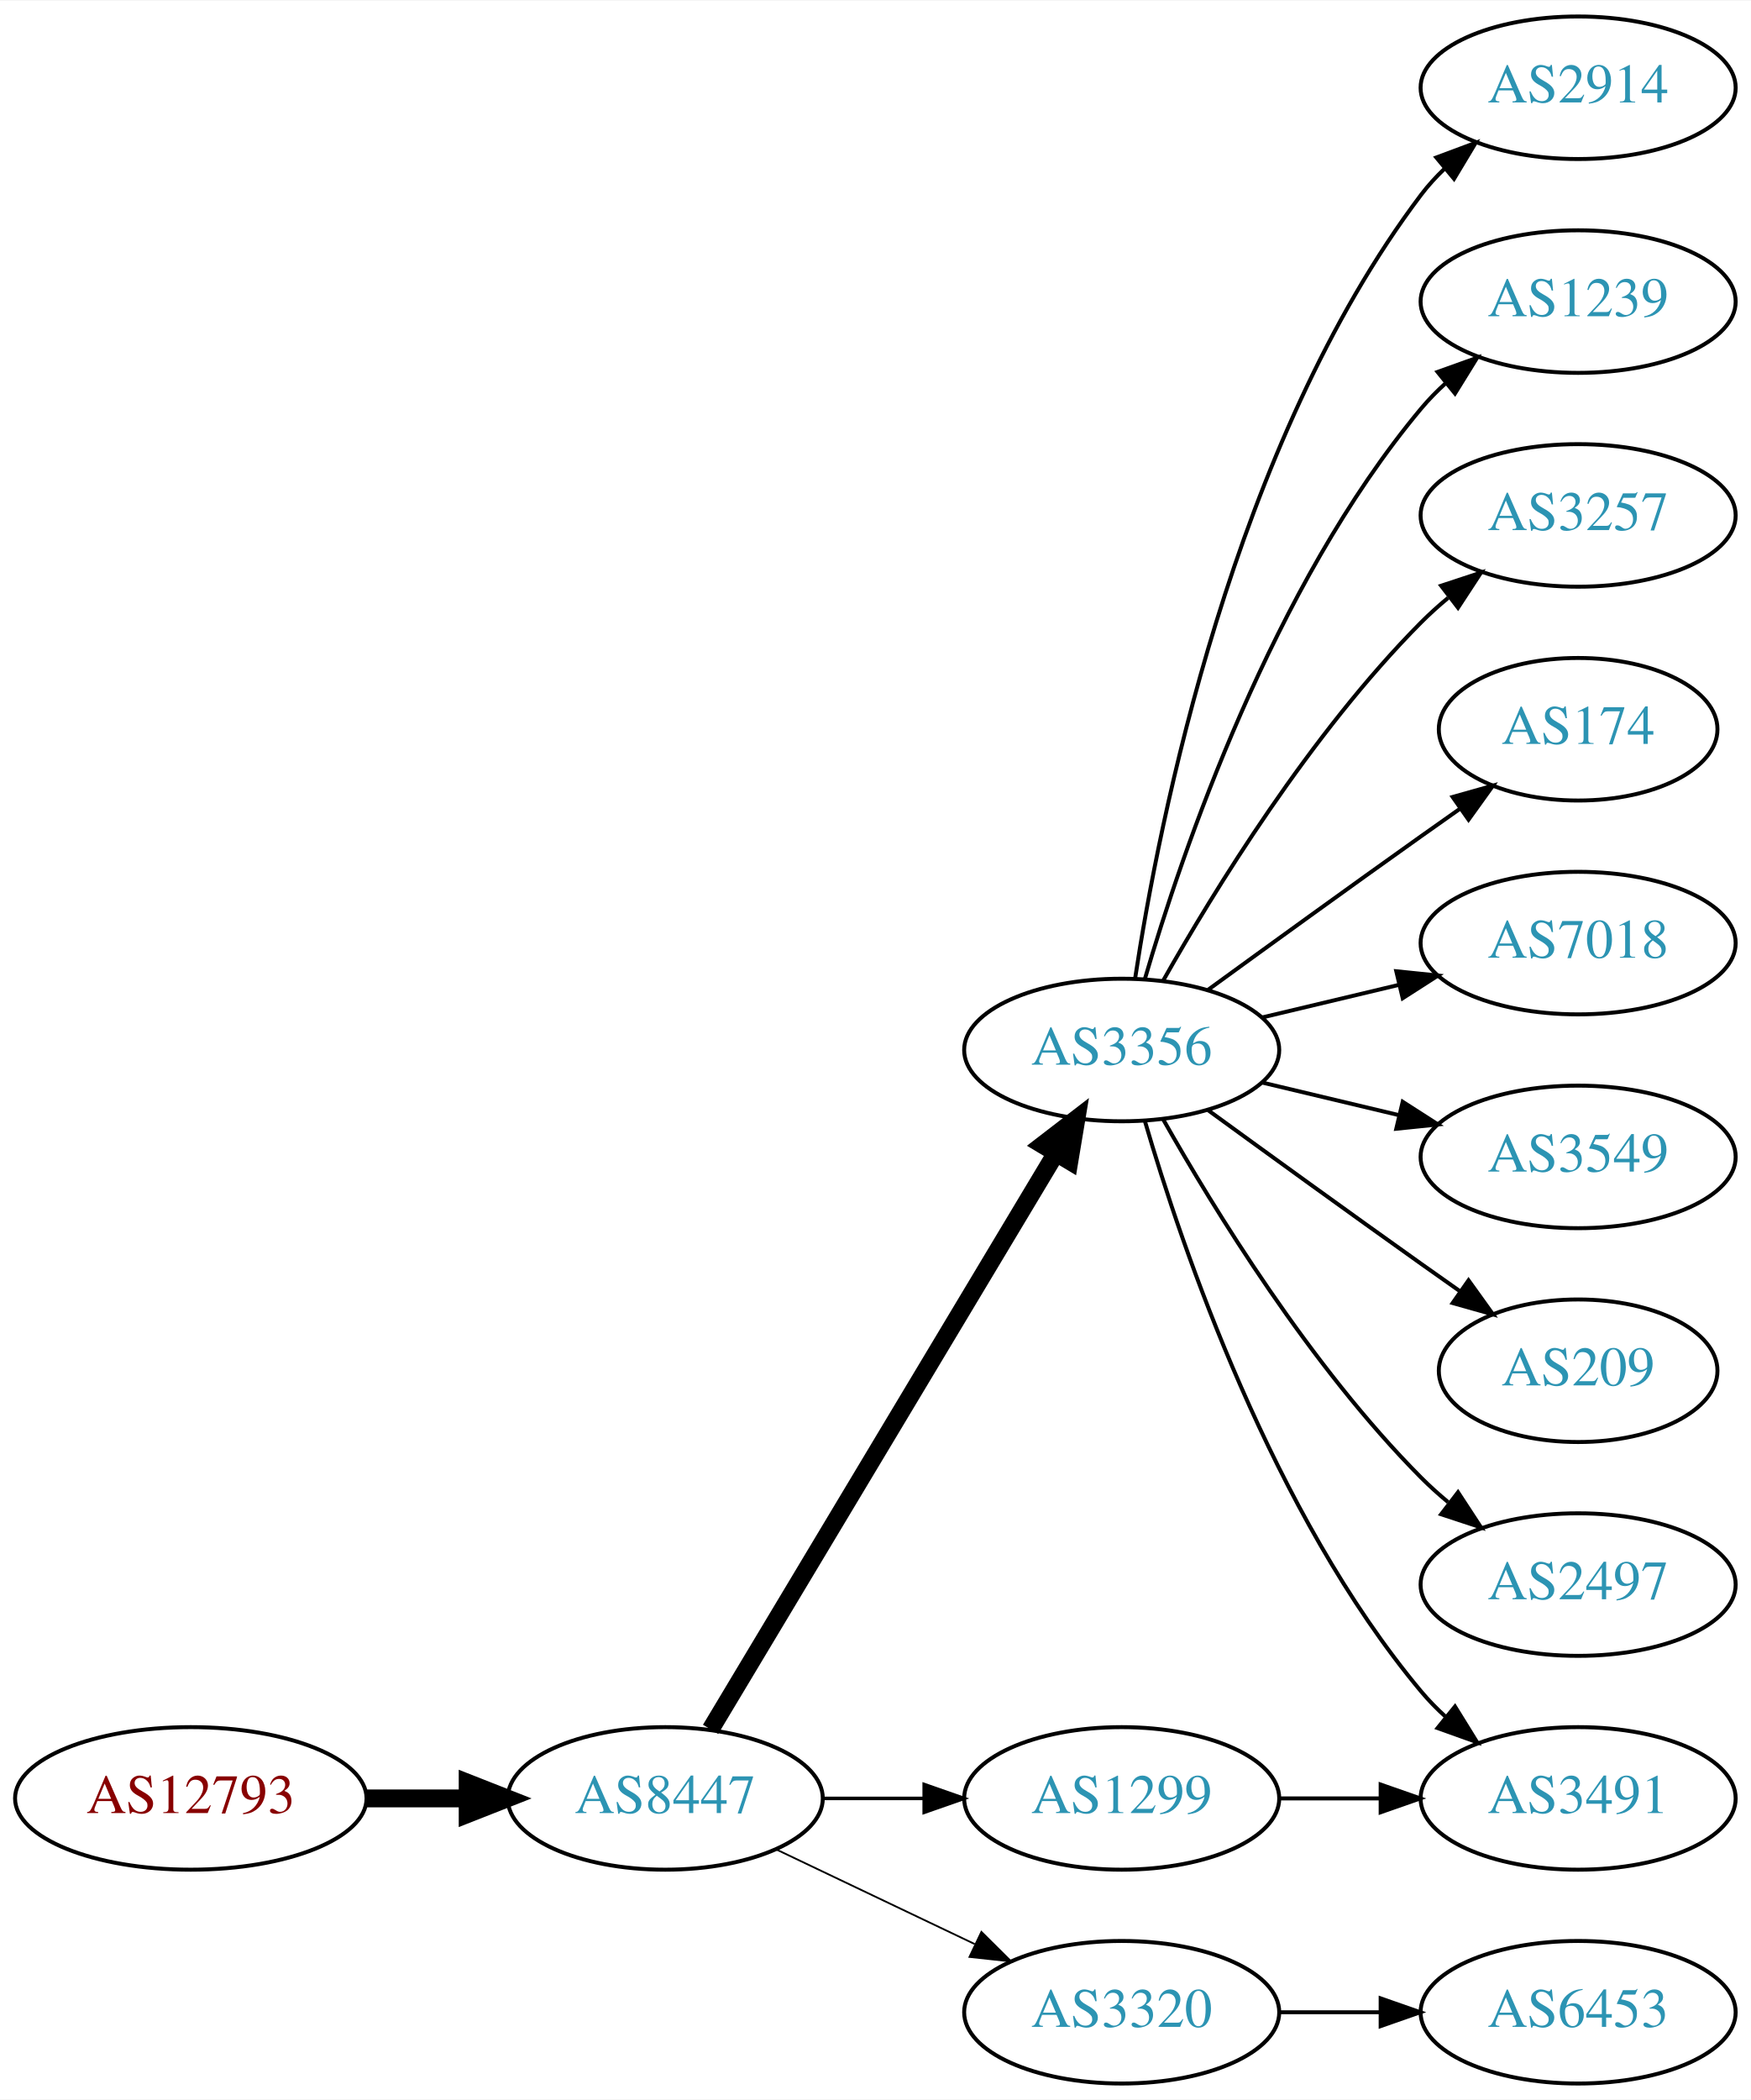
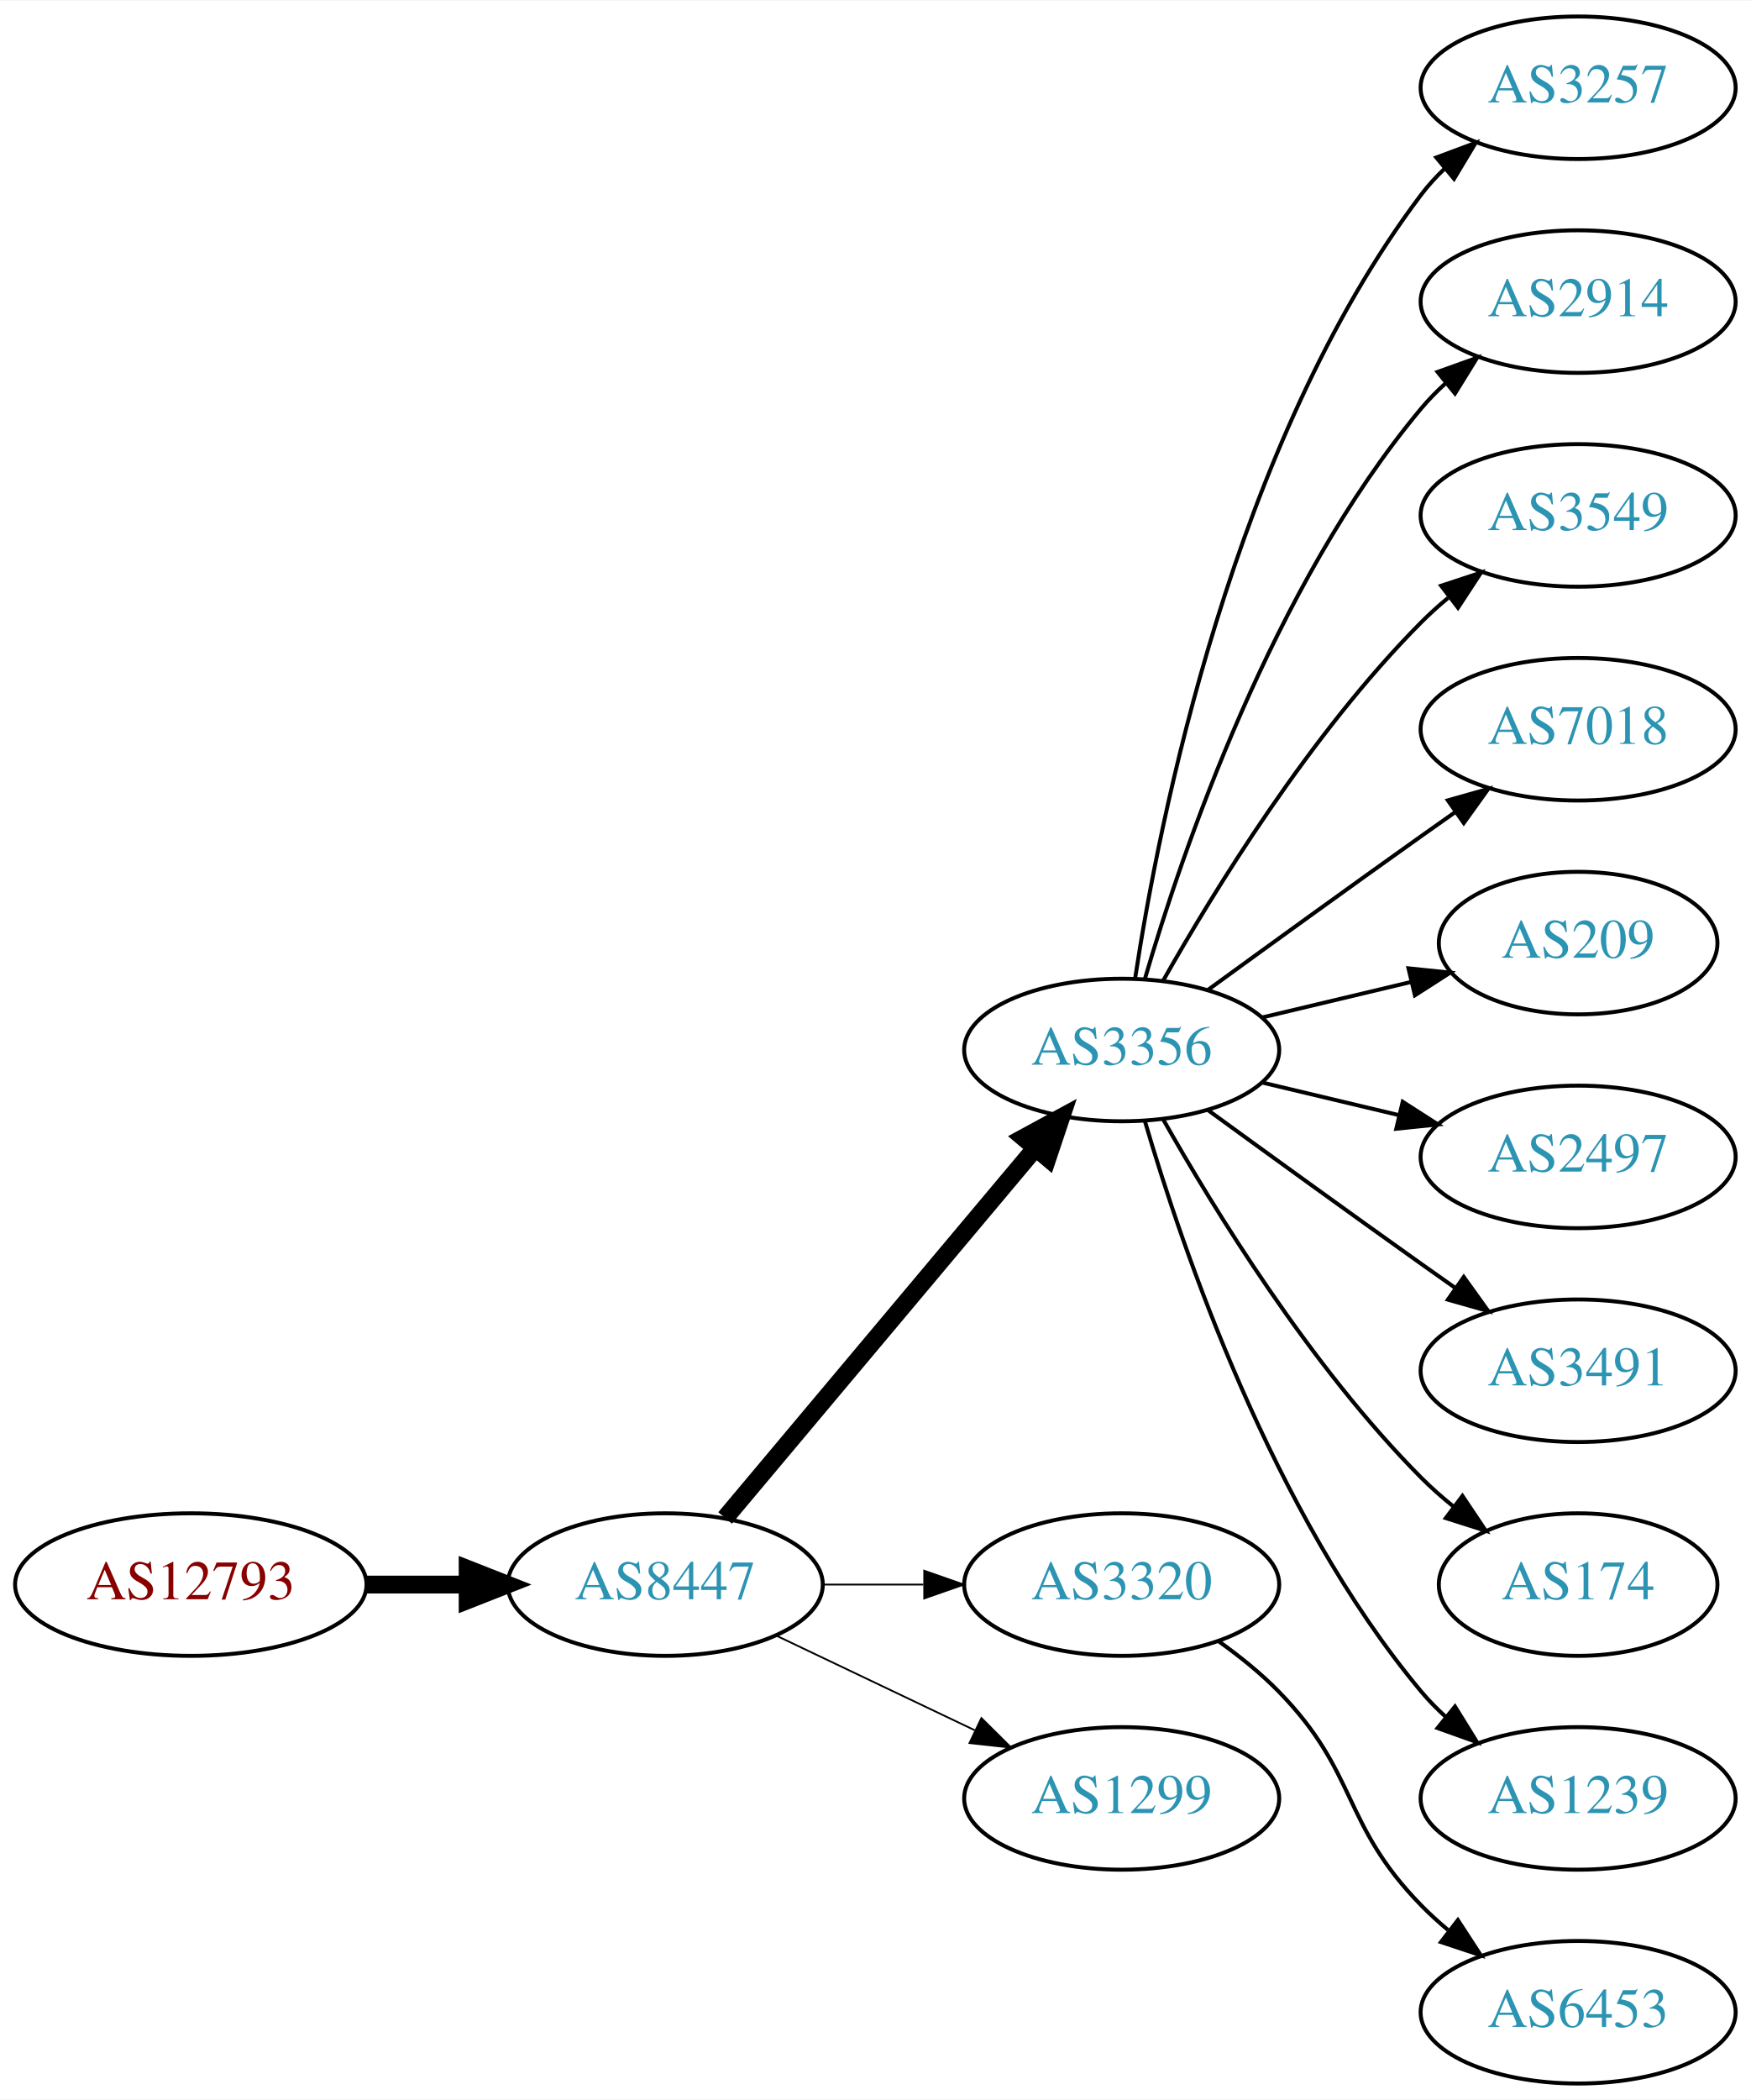
<svg xmlns="http://www.w3.org/2000/svg" xmlns:xlink="http://www.w3.org/1999/xlink" width="442pt" height="530pt" viewBox="0.00 0.00 442.27 530.00">
  <g id="graph0" class="graph" transform="scale(1 1) rotate(0) translate(4 526)">
    <polygon fill="white" stroke="none" points="-4,4 -4,-526 438.271,-526 438.271,4 -4,4" />
    <g id="node1" class="node">
      <g id="a_node1">
        <a xlink:href="/asn/12793" xlink:title="AS12793 ~ A1 Telekom Austria AG [AT]">
-           <ellipse fill="#ffffff" stroke="black" cx="44.196" cy="-72" rx="44.393" ry="18" />
-           <text text-anchor="middle" x="44.196" y="-68.3" font-family="Times,serif" font-size="14.00" fill="#880000">AS12793</text>
+           <ellipse fill="#ffffff" stroke="black" cx="44.196" cy="-126" rx="44.393" ry="18" />
+           <text text-anchor="middle" x="44.196" y="-122.3" font-family="Times,serif" font-size="14.00" fill="#880000">AS12793</text>
        </a>
      </g>
    </g>
    <g id="node2" class="node">
      <g id="a_node2">
        <a xlink:href="/asn/8447" xlink:title="AS8447 ~ A1 Telekom Austria AG [AT]">
-           <ellipse fill="#ffffff" stroke="black" cx="164.039" cy="-72" rx="39.794" ry="18" />
-           <text text-anchor="middle" x="164.039" y="-68.3" font-family="Times,serif" font-size="14.00" fill="#2c94b3">AS8447</text>
+           <ellipse fill="#ffffff" stroke="black" cx="164.039" cy="-126" rx="39.794" ry="18" />
+           <text text-anchor="middle" x="164.039" y="-122.3" font-family="Times,serif" font-size="14.00" fill="#2c94b3">AS8447</text>
        </a>
      </g>
    </g>
    <g id="edge1" class="edge">
-       <path fill="none" stroke="black" stroke-width="4.5" d="M88.407,-72C96.72,-72 105.482,-72 113.965,-72" />
-       <polygon fill="black" stroke="black" stroke-width="4.5" points="114.123,-75.938 124.123,-72 114.123,-68.063 114.123,-75.938" />
+       <path fill="none" stroke="black" stroke-width="4.5" d="M88.407,-126C96.72,-126 105.482,-126 113.965,-126" />
+       <polygon fill="black" stroke="black" stroke-width="4.5" points="114.123,-129.938 124.123,-126 114.123,-122.063 114.123,-129.938" />
    </g>
    <g id="node3" class="node">
      <g id="a_node3">
        <a xlink:href="/asn/3356" xlink:title="AS3356 ~ Level 3 Parent, LLC [US]">
          <ellipse fill="#ffffff" stroke="black" cx="279.332" cy="-261" rx="39.794" ry="18" />
          <text text-anchor="middle" x="279.332" y="-257.3" font-family="Times,serif" font-size="14.00" fill="#2c94b3">AS3356</text>
        </a>
      </g>
    </g>
    <g id="edge2" class="edge">
-       <path fill="none" stroke="black" stroke-width="4.5" d="M175.494,-89.442C195.475,-122.775 239.18,-195.686 262.666,-234.866" />
-       <polygon fill="black" stroke="black" stroke-width="4.5" points="259.383,-237.048 267.902,-243.6 266.137,-232.999 259.383,-237.048" />
+       <path fill="none" stroke="black" stroke-width="4.5" d="M179.158,-142.825C198.833,-166.269 234.637,-208.934 257.415,-236.076" />
+       <polygon fill="black" stroke="black" stroke-width="4.5" points="254.59,-238.834 264.034,-243.963 260.622,-233.772 254.59,-238.834" />
    </g>
    <g id="node4" class="node">
      <g id="a_node4">
+         <a xlink:href="/asn/3320" xlink:title="AS3320 ~ DTAG [DE]">
+           <ellipse fill="#ffffff" stroke="black" cx="279.332" cy="-126" rx="39.794" ry="18" />
+           <text text-anchor="middle" x="279.332" y="-122.3" font-family="Times,serif" font-size="14.00" fill="#2c94b3">AS3320</text>
+         </a>
+       </g>
+     </g>
+     <g id="edge3" class="edge">
+       <path fill="none" stroke="black" stroke-width="0.45" d="M203.711,-126C211.914,-126 220.678,-126 229.21,-126" />
+       <polygon fill="black" stroke="black" stroke-width="0.45" points="229.449,-129.5 239.449,-126 229.449,-122.5 229.449,-129.5" />
+     </g>
+     <g id="node5" class="node">
+       <g id="a_node5">
        <a xlink:href="/asn/1299" xlink:title="AS1299 ~ Telia Carrier [EU]">
          <ellipse fill="#ffffff" stroke="black" cx="279.332" cy="-72" rx="39.794" ry="18" />
          <text text-anchor="middle" x="279.332" y="-68.3" font-family="Times,serif" font-size="14.00" fill="#2c94b3">AS1299</text>
        </a>
      </g>
    </g>
-     <g id="edge3" class="edge">
-       <path fill="none" stroke="black" stroke-width="0.9" d="M203.711,-72C211.914,-72 220.678,-72 229.21,-72" />
-       <polygon fill="black" stroke="black" stroke-width="0.9" points="229.449,-75.5 239.449,-72 229.449,-68.5 229.449,-75.5" />
-     </g>
-     <g id="node5" class="node">
-       <g id="a_node5">
-         <a xlink:href="/asn/3320" xlink:title="AS3320 ~ DTAG [DE]">
-           <ellipse fill="#ffffff" stroke="black" cx="279.332" cy="-18" rx="39.794" ry="18" />
-           <text text-anchor="middle" x="279.332" y="-14.3" font-family="Times,serif" font-size="14.00" fill="#2c94b3">AS3320</text>
-         </a>
-       </g>
-     </g>
    <g id="edge4" class="edge">
-       <path fill="none" stroke="black" stroke-width="0.45" d="M192.175,-59.066C207.169,-51.919 225.99,-42.948 242.213,-35.215" />
-       <polygon fill="black" stroke="black" stroke-width="0.45" points="243.895,-38.291 251.417,-30.829 240.884,-31.972 243.895,-38.291" />
+       <path fill="none" stroke="black" stroke-width="0.45" d="M192.175,-113.066C207.169,-105.919 225.99,-96.948 242.213,-89.215" />
+       <polygon fill="black" stroke="black" stroke-width="0.45" points="243.895,-92.291 251.417,-84.829 240.884,-85.972 243.895,-92.291" />
    </g>
    <g id="node6" class="node">
      <g id="a_node6">
-         <a xlink:href="/asn/2914" xlink:title="AS2914 ~ NTT America, Inc. [US]">
+         <a xlink:href="/asn/3257" xlink:title="AS3257 ~ GTT [DE]">
          <ellipse fill="#ffffff" stroke="black" cx="394.625" cy="-504" rx="39.794" ry="18" />
-           <text text-anchor="middle" x="394.625" y="-500.3" font-family="Times,serif" font-size="14.00" fill="#2c94b3">AS2914</text>
+           <text text-anchor="middle" x="394.625" y="-500.3" font-family="Times,serif" font-size="14.00" fill="#2c94b3">AS3257</text>
        </a>
      </g>
    </g>
    <g id="edge5" class="edge">
      <path fill="none" stroke="black" d="M282.708,-278.986C288.682,-318.422 307.393,-413.995 354.978,-477 356.735,-479.327 358.752,-481.529 360.922,-483.596" />
      <polygon fill="black" stroke="black" points="358.806,-486.389 368.734,-490.088 363.28,-481.005 358.806,-486.389" />
    </g>
    <g id="node7" class="node">
      <g id="a_node7">
-         <a xlink:href="/asn/1239" xlink:title="AS1239 ~ Sprint [US]">
+         <a xlink:href="/asn/2914" xlink:title="AS2914 ~ NTT America, Inc. [US]">
          <ellipse fill="#ffffff" stroke="black" cx="394.625" cy="-450" rx="39.794" ry="18" />
-           <text text-anchor="middle" x="394.625" y="-446.3" font-family="Times,serif" font-size="14.00" fill="#2c94b3">AS1239</text>
+           <text text-anchor="middle" x="394.625" y="-446.3" font-family="Times,serif" font-size="14.00" fill="#2c94b3">AS2914</text>
        </a>
      </g>
    </g>
    <g id="edge6" class="edge">
      <path fill="none" stroke="black" d="M285.206,-279.002C294.52,-310.844 317.336,-377.981 354.978,-423 356.848,-425.237 358.947,-427.374 361.173,-429.396" />
      <polygon fill="black" stroke="black" points="359.116,-432.234 369.092,-435.804 363.52,-426.793 359.116,-432.234" />
    </g>
    <g id="node8" class="node">
      <g id="a_node8">
-         <a xlink:href="/asn/3257" xlink:title="AS3257 ~ GTT [DE]">
+         <a xlink:href="/asn/3549" xlink:title="AS3549 ~ Level 3 Parent, LLC [US]">
          <ellipse fill="#ffffff" stroke="black" cx="394.625" cy="-396" rx="39.794" ry="18" />
-           <text text-anchor="middle" x="394.625" y="-392.3" font-family="Times,serif" font-size="14.00" fill="#2c94b3">AS3257</text>
+           <text text-anchor="middle" x="394.625" y="-392.3" font-family="Times,serif" font-size="14.00" fill="#2c94b3">AS3549</text>
        </a>
      </g>
    </g>
    <g id="edge7" class="edge">
      <path fill="none" stroke="black" d="M289.791,-278.49C302.573,-301.096 327.005,-340.886 354.978,-369 357.089,-371.121 359.385,-373.188 361.77,-375.171" />
      <polygon fill="black" stroke="black" points="360.023,-378.242 370.086,-381.556 364.286,-372.69 360.023,-378.242" />
    </g>
    <g id="node9" class="node">
      <g id="a_node9">
-         <a xlink:href="/asn/174" xlink:title="AS174 ~ Cogent Communications [US]">
-           <ellipse fill="#ffffff" stroke="black" cx="394.625" cy="-342" rx="35.194" ry="18" />
-           <text text-anchor="middle" x="394.625" y="-338.3" font-family="Times,serif" font-size="14.00" fill="#2c94b3">AS174</text>
+         <a xlink:href="/asn/7018" xlink:title="AS7018 ~ AT&amp;T Services, Inc. [US]">
+           <ellipse fill="#ffffff" stroke="black" cx="394.625" cy="-342" rx="39.794" ry="18" />
+           <text text-anchor="middle" x="394.625" y="-338.3" font-family="Times,serif" font-size="14.00" fill="#2c94b3">AS7018</text>
        </a>
      </g>
    </g>
    <g id="edge8" class="edge">
-       <path fill="none" stroke="black" d="M301.18,-276.222C316.114,-287.091 336.727,-302.025 354.978,-315 358.188,-317.282 361.557,-319.661 364.912,-322.018" />
-       <polygon fill="black" stroke="black" points="362.924,-324.899 373.123,-327.77 366.94,-319.166 362.924,-324.899" />
+       <path fill="none" stroke="black" d="M301.18,-276.222C316.114,-287.091 336.727,-302.025 354.978,-315 357.799,-317.005 360.742,-319.085 363.69,-321.159" />
+       <polygon fill="black" stroke="black" points="361.717,-324.05 371.914,-326.926 365.736,-318.319 361.717,-324.05" />
    </g>
    <g id="node10" class="node">
      <g id="a_node10">
-         <a xlink:href="/asn/3491" xlink:title="AS3491 ~ PCCW Global, Inc. [US]">
-           <ellipse fill="#ffffff" stroke="black" cx="394.625" cy="-72" rx="39.794" ry="18" />
-           <text text-anchor="middle" x="394.625" y="-68.3" font-family="Times,serif" font-size="14.00" fill="#2c94b3">AS3491</text>
+         <a xlink:href="/asn/209" xlink:title="AS209 ~ CenturyLink Communications, LLC [US]">
+           <ellipse fill="#ffffff" stroke="black" cx="394.625" cy="-288" rx="35.194" ry="18" />
+           <text text-anchor="middle" x="394.625" y="-284.3" font-family="Times,serif" font-size="14.00" fill="#2c94b3">AS209</text>
        </a>
      </g>
    </g>
    <g id="edge9" class="edge">
-       <path fill="none" stroke="black" d="M285.206,-242.998C294.52,-211.156 317.336,-144.019 354.978,-99 356.848,-96.763 358.947,-94.626 361.173,-92.604" />
-       <polygon fill="black" stroke="black" points="363.52,-95.207 369.092,-86.196 359.116,-89.766 363.52,-95.207" />
+       <path fill="none" stroke="black" d="M314.939,-269.248C326.733,-272.058 340.038,-275.229 352.306,-278.153" />
+       <polygon fill="black" stroke="black" points="351.772,-281.624 362.311,-280.537 353.394,-274.814 351.772,-281.624" />
    </g>
    <g id="node11" class="node">
      <g id="a_node11">
-         <a xlink:href="/asn/7018" xlink:title="AS7018 ~ AT&amp;T Services, Inc. [US]">
-           <ellipse fill="#ffffff" stroke="black" cx="394.625" cy="-288" rx="39.794" ry="18" />
-           <text text-anchor="middle" x="394.625" y="-284.3" font-family="Times,serif" font-size="14.00" fill="#2c94b3">AS7018</text>
+         <a xlink:href="/asn/2497" xlink:title="AS2497 ~ Internet Initiative Japan Inc. [JP]">
+           <ellipse fill="#ffffff" stroke="black" cx="394.625" cy="-234" rx="39.794" ry="18" />
+           <text text-anchor="middle" x="394.625" y="-230.3" font-family="Times,serif" font-size="14.00" fill="#2c94b3">AS2497</text>
        </a>
      </g>
    </g>
    <g id="edge10" class="edge">
-       <path fill="none" stroke="black" d="M314.939,-269.248C325.81,-271.838 337.964,-274.735 349.407,-277.462" />
-       <polygon fill="black" stroke="black" points="348.69,-280.889 359.229,-279.803 350.313,-274.08 348.69,-280.889" />
+       <path fill="none" stroke="black" d="M314.939,-252.752C325.81,-250.162 337.964,-247.265 349.407,-244.538" />
+       <polygon fill="black" stroke="black" points="350.313,-247.92 359.229,-242.197 348.69,-241.111 350.313,-247.92" />
    </g>
    <g id="node12" class="node">
      <g id="a_node12">
-         <a xlink:href="/asn/3549" xlink:title="AS3549 ~ Level 3 Parent, LLC [US]">
-           <ellipse fill="#ffffff" stroke="black" cx="394.625" cy="-234" rx="39.794" ry="18" />
-           <text text-anchor="middle" x="394.625" y="-230.3" font-family="Times,serif" font-size="14.00" fill="#2c94b3">AS3549</text>
+         <a xlink:href="/asn/3491" xlink:title="AS3491 ~ PCCW Global, Inc. [US]">
+           <ellipse fill="#ffffff" stroke="black" cx="394.625" cy="-180" rx="39.794" ry="18" />
+           <text text-anchor="middle" x="394.625" y="-176.3" font-family="Times,serif" font-size="14.00" fill="#2c94b3">AS3491</text>
        </a>
      </g>
    </g>
    <g id="edge11" class="edge">
-       <path fill="none" stroke="black" d="M314.939,-252.752C325.81,-250.162 337.964,-247.265 349.407,-244.538" />
-       <polygon fill="black" stroke="black" points="350.313,-247.92 359.229,-242.197 348.69,-241.111 350.313,-247.92" />
+       <path fill="none" stroke="black" d="M301.18,-245.778C316.114,-234.909 336.727,-219.975 354.978,-207 357.799,-204.995 360.742,-202.915 363.69,-200.841" />
+       <polygon fill="black" stroke="black" points="365.736,-203.681 371.914,-195.074 361.717,-197.95 365.736,-203.681" />
    </g>
    <g id="node13" class="node">
      <g id="a_node13">
-         <a xlink:href="/asn/209" xlink:title="AS209 ~ CenturyLink Communications, LLC [US]">
-           <ellipse fill="#ffffff" stroke="black" cx="394.625" cy="-180" rx="35.194" ry="18" />
-           <text text-anchor="middle" x="394.625" y="-176.3" font-family="Times,serif" font-size="14.00" fill="#2c94b3">AS209</text>
+         <a xlink:href="/asn/174" xlink:title="AS174 ~ Cogent Communications [US]">
+           <ellipse fill="#ffffff" stroke="black" cx="394.625" cy="-126" rx="35.194" ry="18" />
+           <text text-anchor="middle" x="394.625" y="-122.3" font-family="Times,serif" font-size="14.00" fill="#2c94b3">AS174</text>
        </a>
      </g>
    </g>
    <g id="edge12" class="edge">
-       <path fill="none" stroke="black" d="M301.18,-245.778C316.114,-234.909 336.727,-219.975 354.978,-207 358.188,-204.718 361.557,-202.339 364.912,-199.982" />
-       <polygon fill="black" stroke="black" points="366.94,-202.834 373.123,-194.23 362.924,-197.101 366.94,-202.834" />
+       <path fill="none" stroke="black" d="M289.791,-243.51C302.573,-220.904 327.005,-181.114 354.978,-153 357.478,-150.487 360.239,-148.051 363.1,-145.739" />
+       <polygon fill="black" stroke="black" points="365.401,-148.389 371.297,-139.587 361.198,-142.79 365.401,-148.389" />
    </g>
    <g id="node14" class="node">
      <g id="a_node14">
-         <a xlink:href="/asn/2497" xlink:title="AS2497 ~ Internet Initiative Japan Inc. [JP]">
-           <ellipse fill="#ffffff" stroke="black" cx="394.625" cy="-126" rx="39.794" ry="18" />
-           <text text-anchor="middle" x="394.625" y="-122.3" font-family="Times,serif" font-size="14.00" fill="#2c94b3">AS2497</text>
+         <a xlink:href="/asn/1239" xlink:title="AS1239 ~ Sprint [US]">
+           <ellipse fill="#ffffff" stroke="black" cx="394.625" cy="-72" rx="39.794" ry="18" />
+           <text text-anchor="middle" x="394.625" y="-68.3" font-family="Times,serif" font-size="14.00" fill="#2c94b3">AS1239</text>
        </a>
      </g>
    </g>
    <g id="edge13" class="edge">
-       <path fill="none" stroke="black" d="M289.791,-243.51C302.573,-220.904 327.005,-181.114 354.978,-153 357.089,-150.879 359.385,-148.812 361.77,-146.829" />
-       <polygon fill="black" stroke="black" points="364.286,-149.31 370.086,-140.444 360.023,-143.758 364.286,-149.31" />
-     </g>
-     <g id="edge14" class="edge">
-       <path fill="none" stroke="black" d="M319.004,-72C327.207,-72 335.971,-72 344.503,-72" />
-       <polygon fill="black" stroke="black" points="344.742,-75.5 354.742,-72 344.742,-68.5 344.742,-75.5" />
+       <path fill="none" stroke="black" d="M285.206,-242.998C294.52,-211.156 317.336,-144.019 354.978,-99 356.848,-96.763 358.947,-94.626 361.173,-92.604" />
+       <polygon fill="black" stroke="black" points="363.52,-95.207 369.092,-86.196 359.116,-89.766 363.52,-95.207" />
    </g>
    <g id="node15" class="node">
      <g id="a_node15">
        <a xlink:href="/asn/6453" xlink:title="AS6453 ~ TATA COMMUNICATIONS (AMERICA) INC [US]">
          <ellipse fill="#ffffff" stroke="black" cx="394.625" cy="-18" rx="39.794" ry="18" />
          <text text-anchor="middle" x="394.625" y="-14.3" font-family="Times,serif" font-size="14.00" fill="#2c94b3">AS6453</text>
        </a>
      </g>
    </g>
-     <g id="edge15" class="edge">
-       <path fill="none" stroke="black" d="M319.004,-18C327.207,-18 335.971,-18 344.503,-18" />
-       <polygon fill="black" stroke="black" points="344.742,-21.5 354.742,-18 344.742,-14.5 344.742,-21.5" />
+     <g id="edge14" class="edge">
+       <path fill="none" stroke="black" d="M303.926,-111.611C309.182,-107.852 314.513,-103.563 318.978,-99 339.151,-78.383 334.806,-65.617 354.978,-45 357.071,-42.861 359.354,-40.782 361.731,-38.79" />
+       <polygon fill="black" stroke="black" points="364.249,-41.268 370.031,-32.389 359.974,-35.725 364.249,-41.268" />
    </g>
  </g>
</svg>
